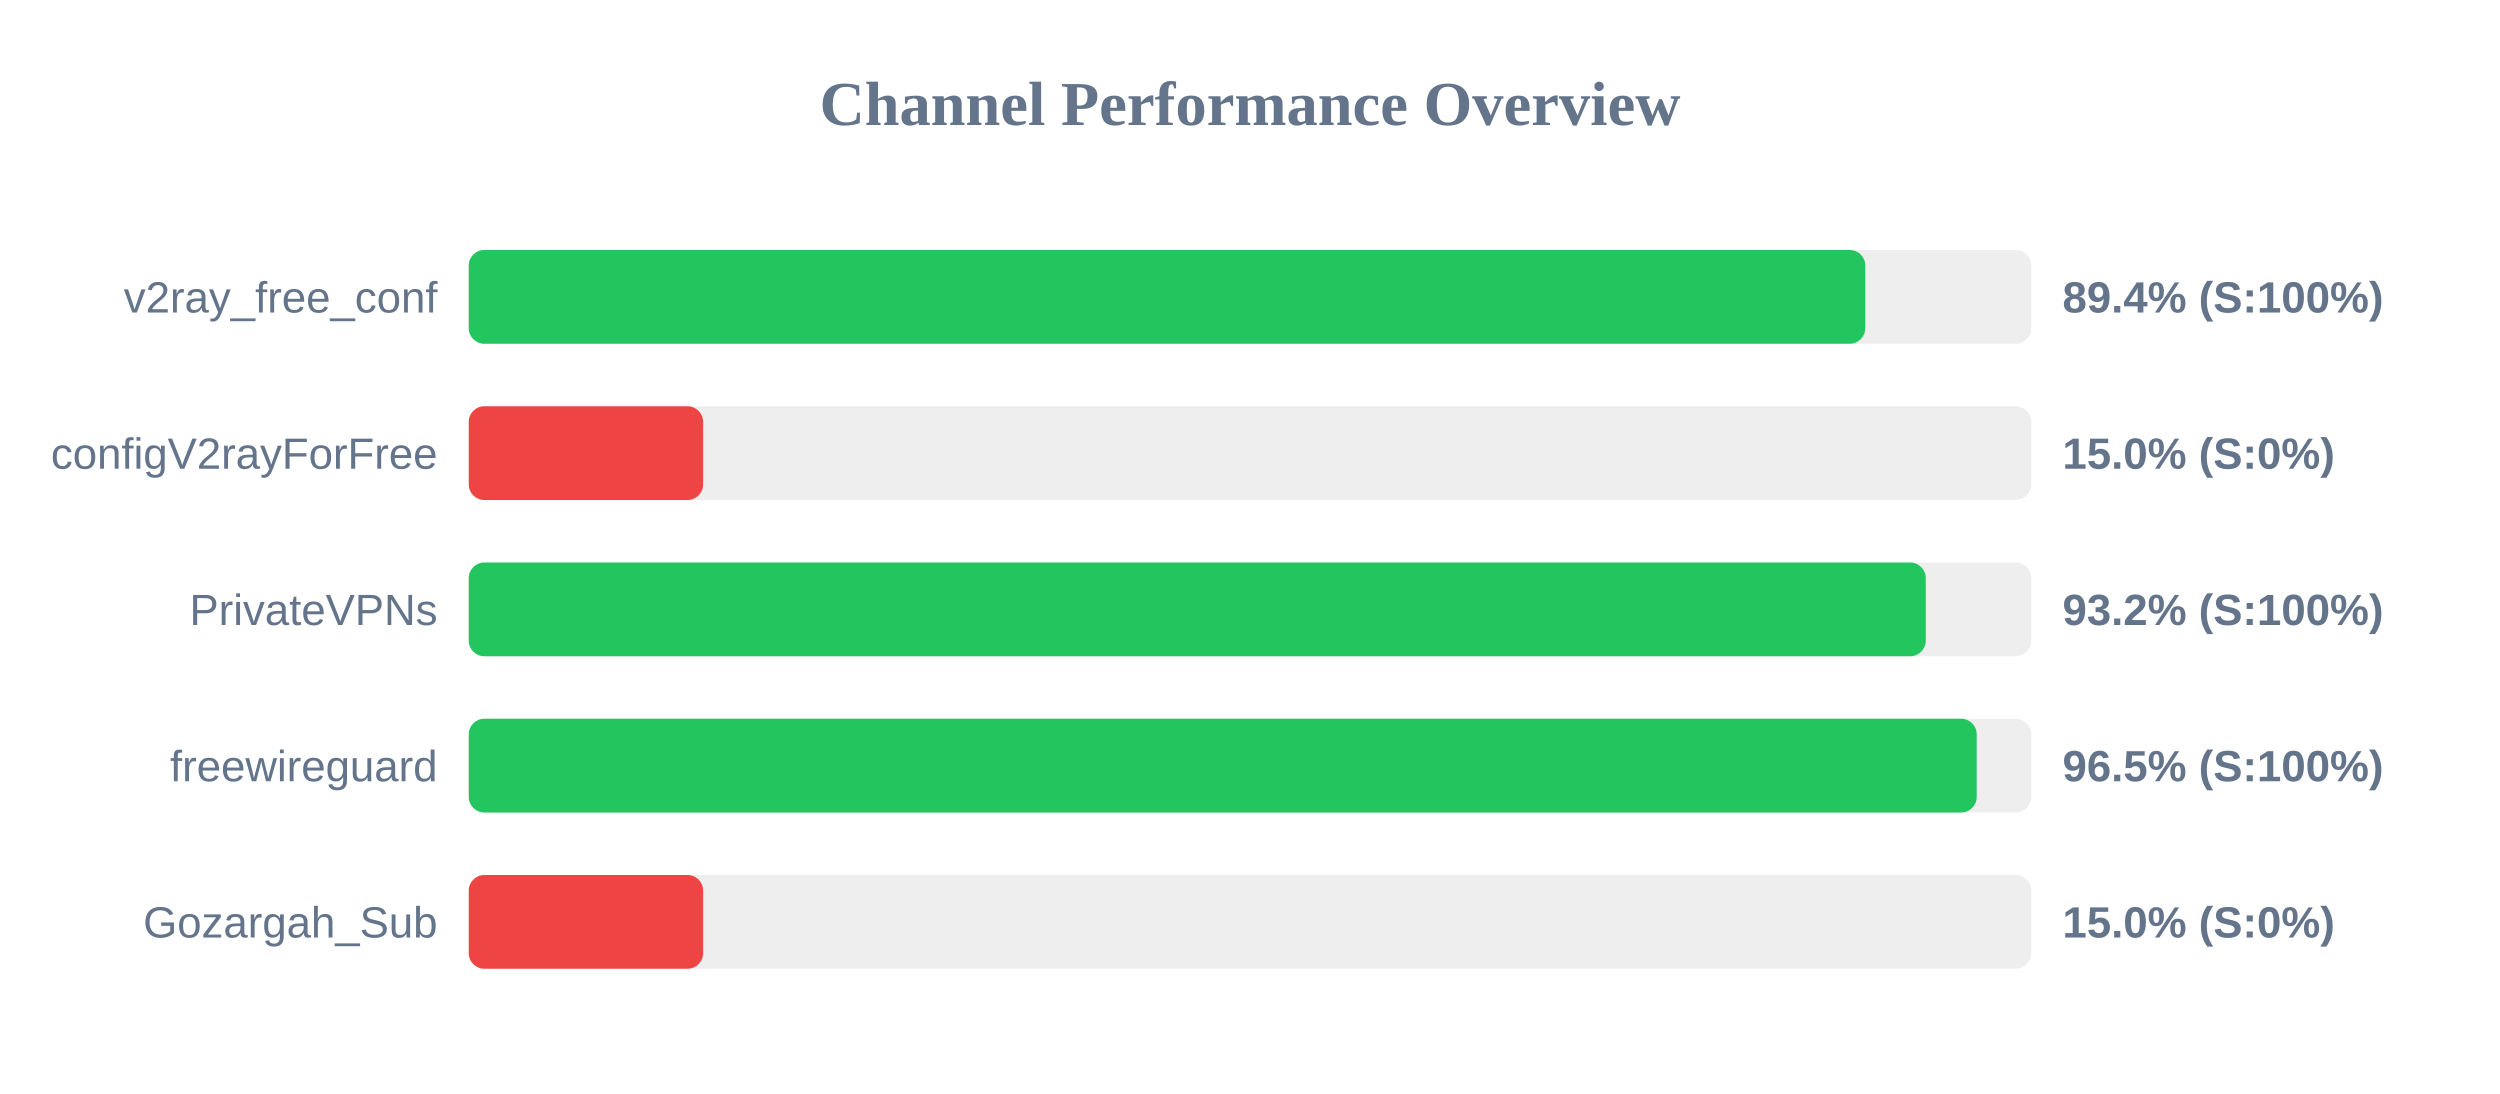
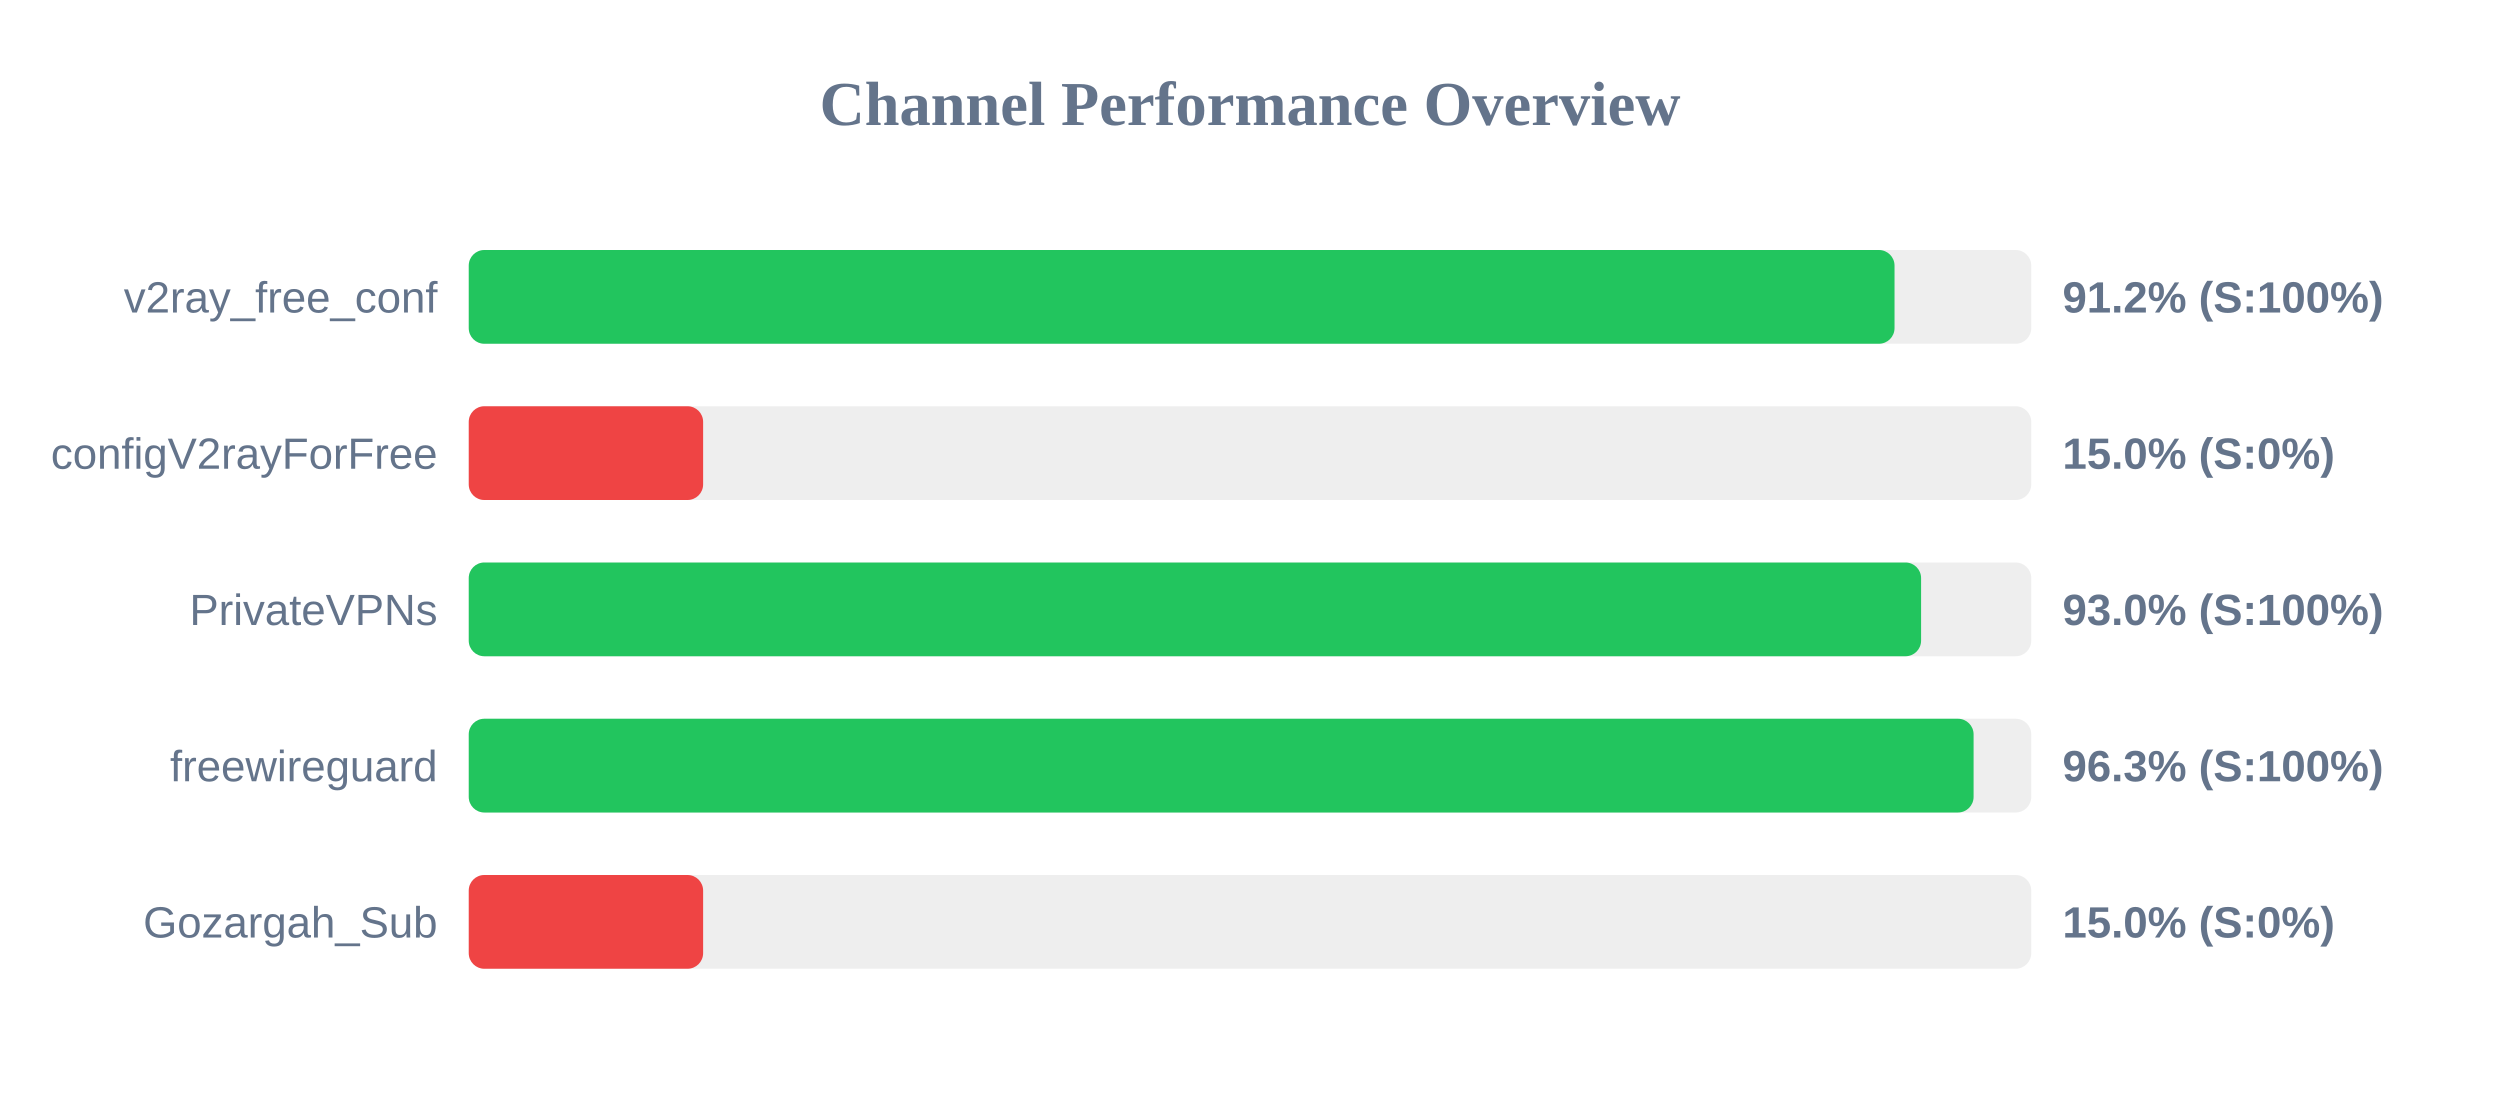
<svg xmlns="http://www.w3.org/2000/svg" width="800" height="350" version="1.1">
  <style>
        .row { font: 14px Arial; fill: #64748b; }
        .score { font: bold 14px Arial; fill: #64748b; }
    </style>
  <text x="400" y="40" text-anchor="middle" font-size="20px" font-weight="bold" fill="#64748b">Channel Performance Overview</text>
  <rect x="150" y="80" width="500" height="30" fill="#eee" rx="5" />
-   <rect x="150" y="80" width="446.9" height="30" fill="#22c55e" rx="5" />
+   <rect x="150" y="80" width="456.25" height="30" fill="#22c55e" rx="5" />
  <text x="140" y="100" text-anchor="end" class="row">v2ray_free_conf</text>
-   <text x="660" y="100" text-anchor="start" class="score">89.4% (S:100%)</text>
+   <text x="660" y="100" text-anchor="start" class="score">91.2% (S:100%)</text>
  <rect x="150" y="130" width="500" height="30" fill="#eee" rx="5" />
  <rect x="150" y="130" width="75.0" height="30" fill="#ef4444" rx="5" />
  <text x="140" y="150" text-anchor="end" class="row">configV2rayForFree</text>
  <text x="660" y="150" text-anchor="start" class="score">15.0% (S:0%)</text>
  <rect x="150" y="180" width="500" height="30" fill="#eee" rx="5" />
-   <rect x="150" y="180" width="466.25" height="30" fill="#22c55e" rx="5" />
+   <rect x="150" y="180" width="464.75" height="30" fill="#22c55e" rx="5" />
  <text x="140" y="200" text-anchor="end" class="row">PrivateVPNs</text>
-   <text x="660" y="200" text-anchor="start" class="score">93.2% (S:100%)</text>
+   <text x="660" y="200" text-anchor="start" class="score">93.0% (S:100%)</text>
  <rect x="150" y="230" width="500" height="30" fill="#eee" rx="5" />
-   <rect x="150" y="230" width="482.55" height="30" fill="#22c55e" rx="5" />
+   <rect x="150" y="230" width="481.55" height="30" fill="#22c55e" rx="5" />
  <text x="140" y="250" text-anchor="end" class="row">freewireguard</text>
-   <text x="660" y="250" text-anchor="start" class="score">96.5% (S:100%)</text>
+   <text x="660" y="250" text-anchor="start" class="score">96.3% (S:100%)</text>
  <rect x="150" y="280" width="500" height="30" fill="#eee" rx="5" />
  <rect x="150" y="280" width="75.0" height="30" fill="#ef4444" rx="5" />
  <text x="140" y="300" text-anchor="end" class="row">Gozargah_Sub</text>
  <text x="660" y="300" text-anchor="start" class="score">15.0% (S:0%)</text>
</svg>
